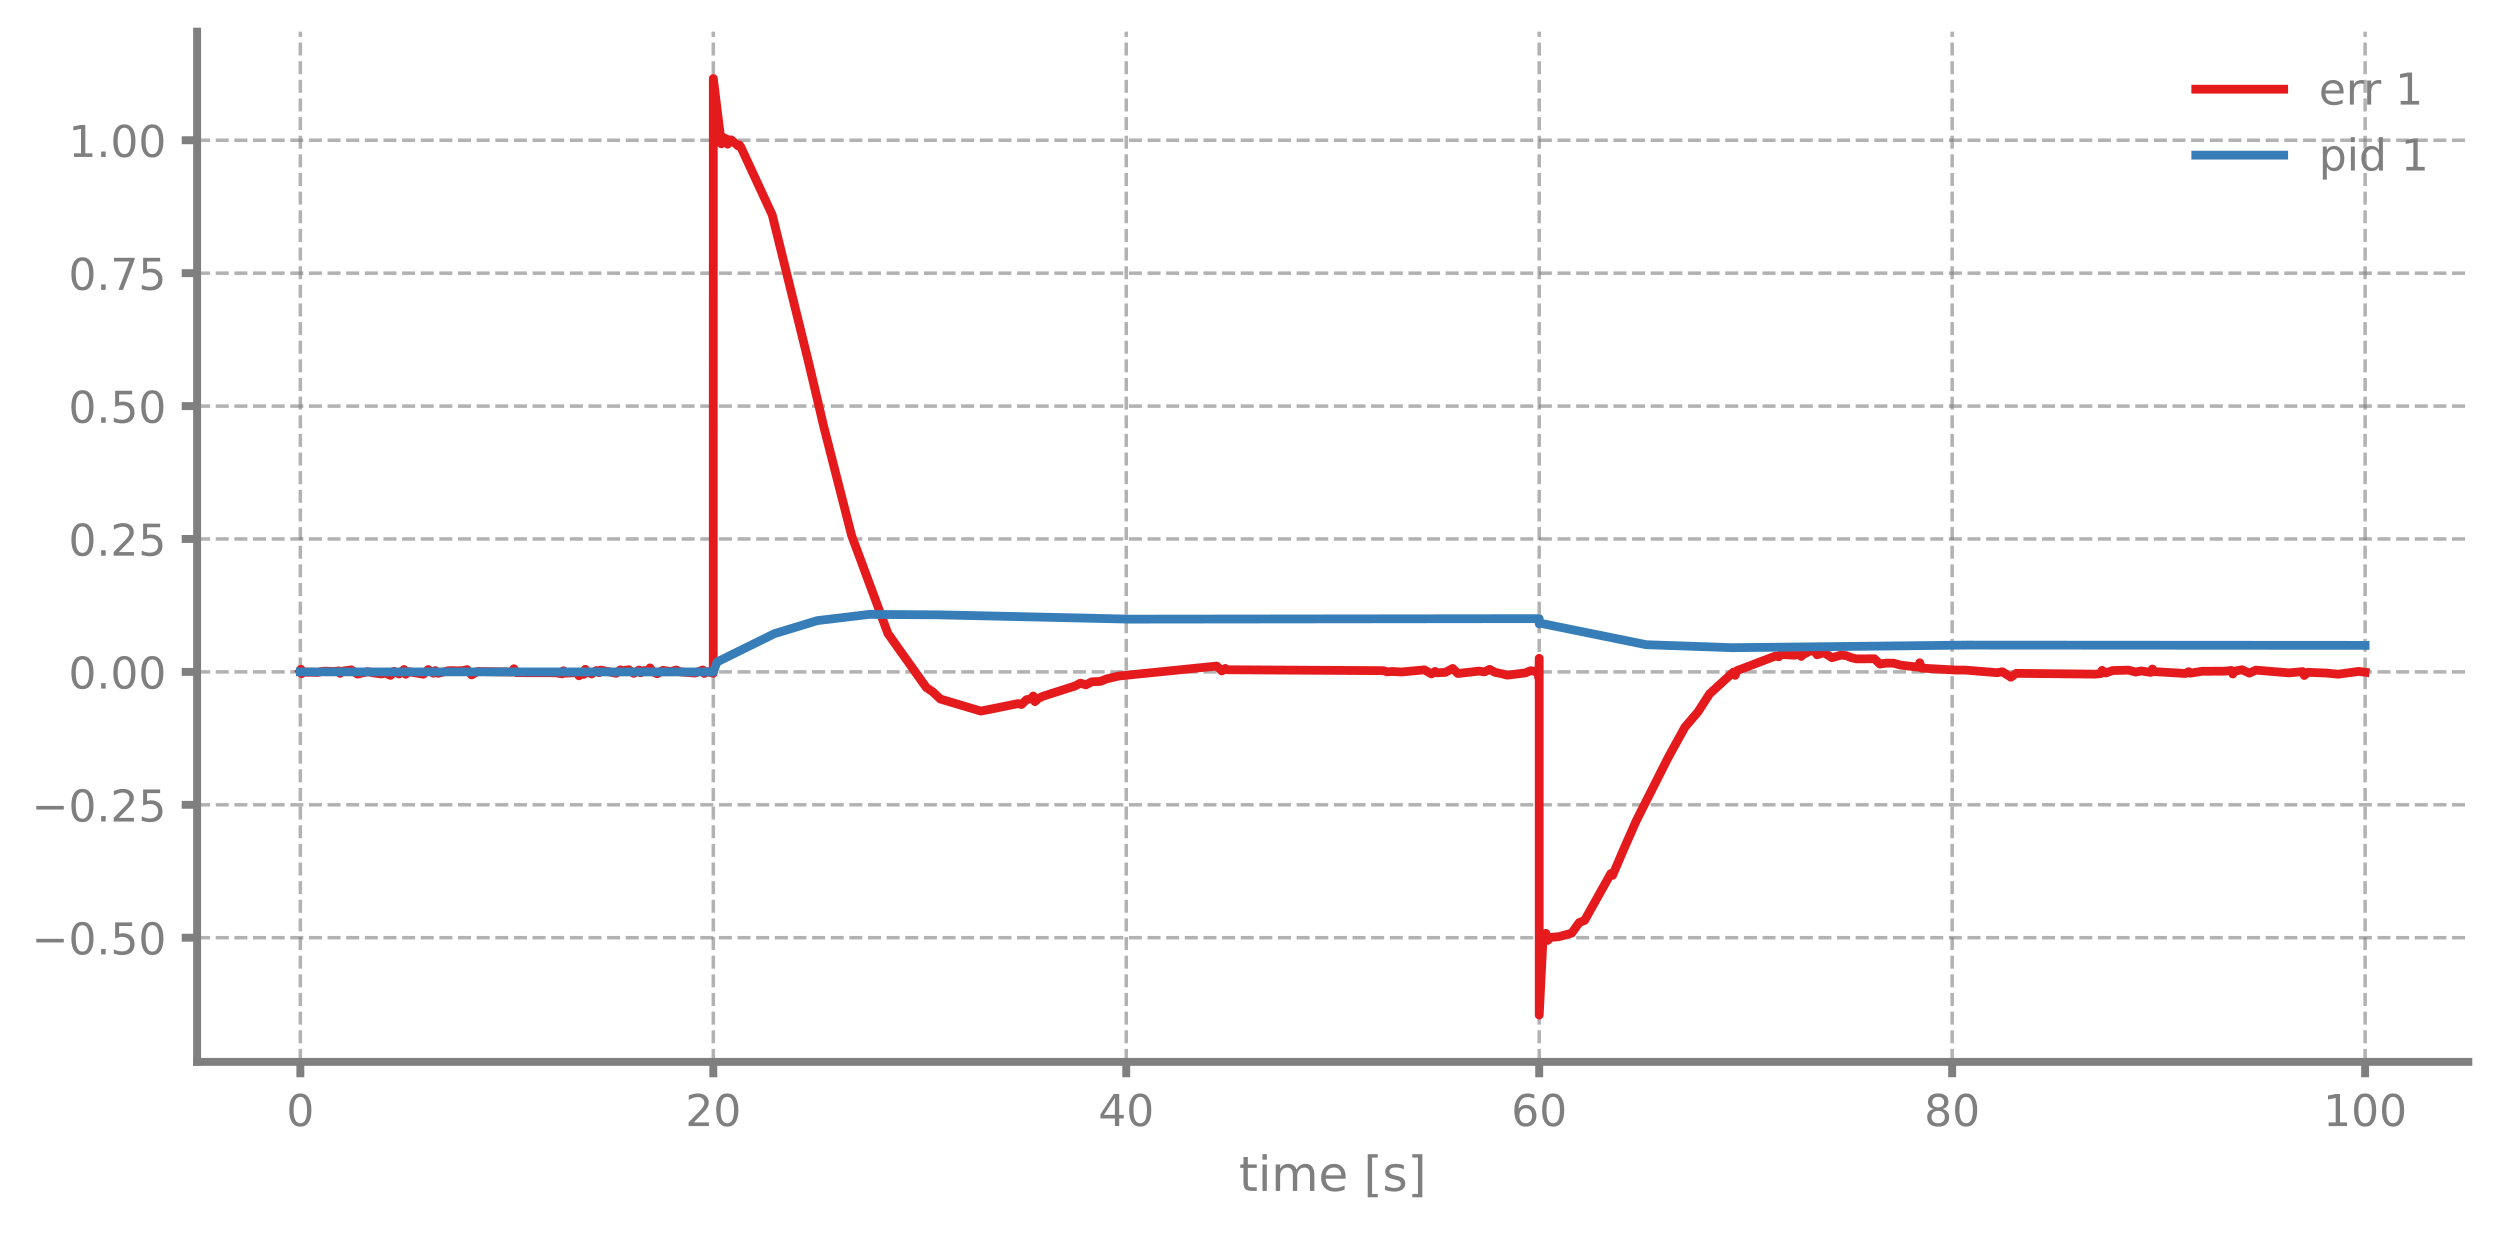
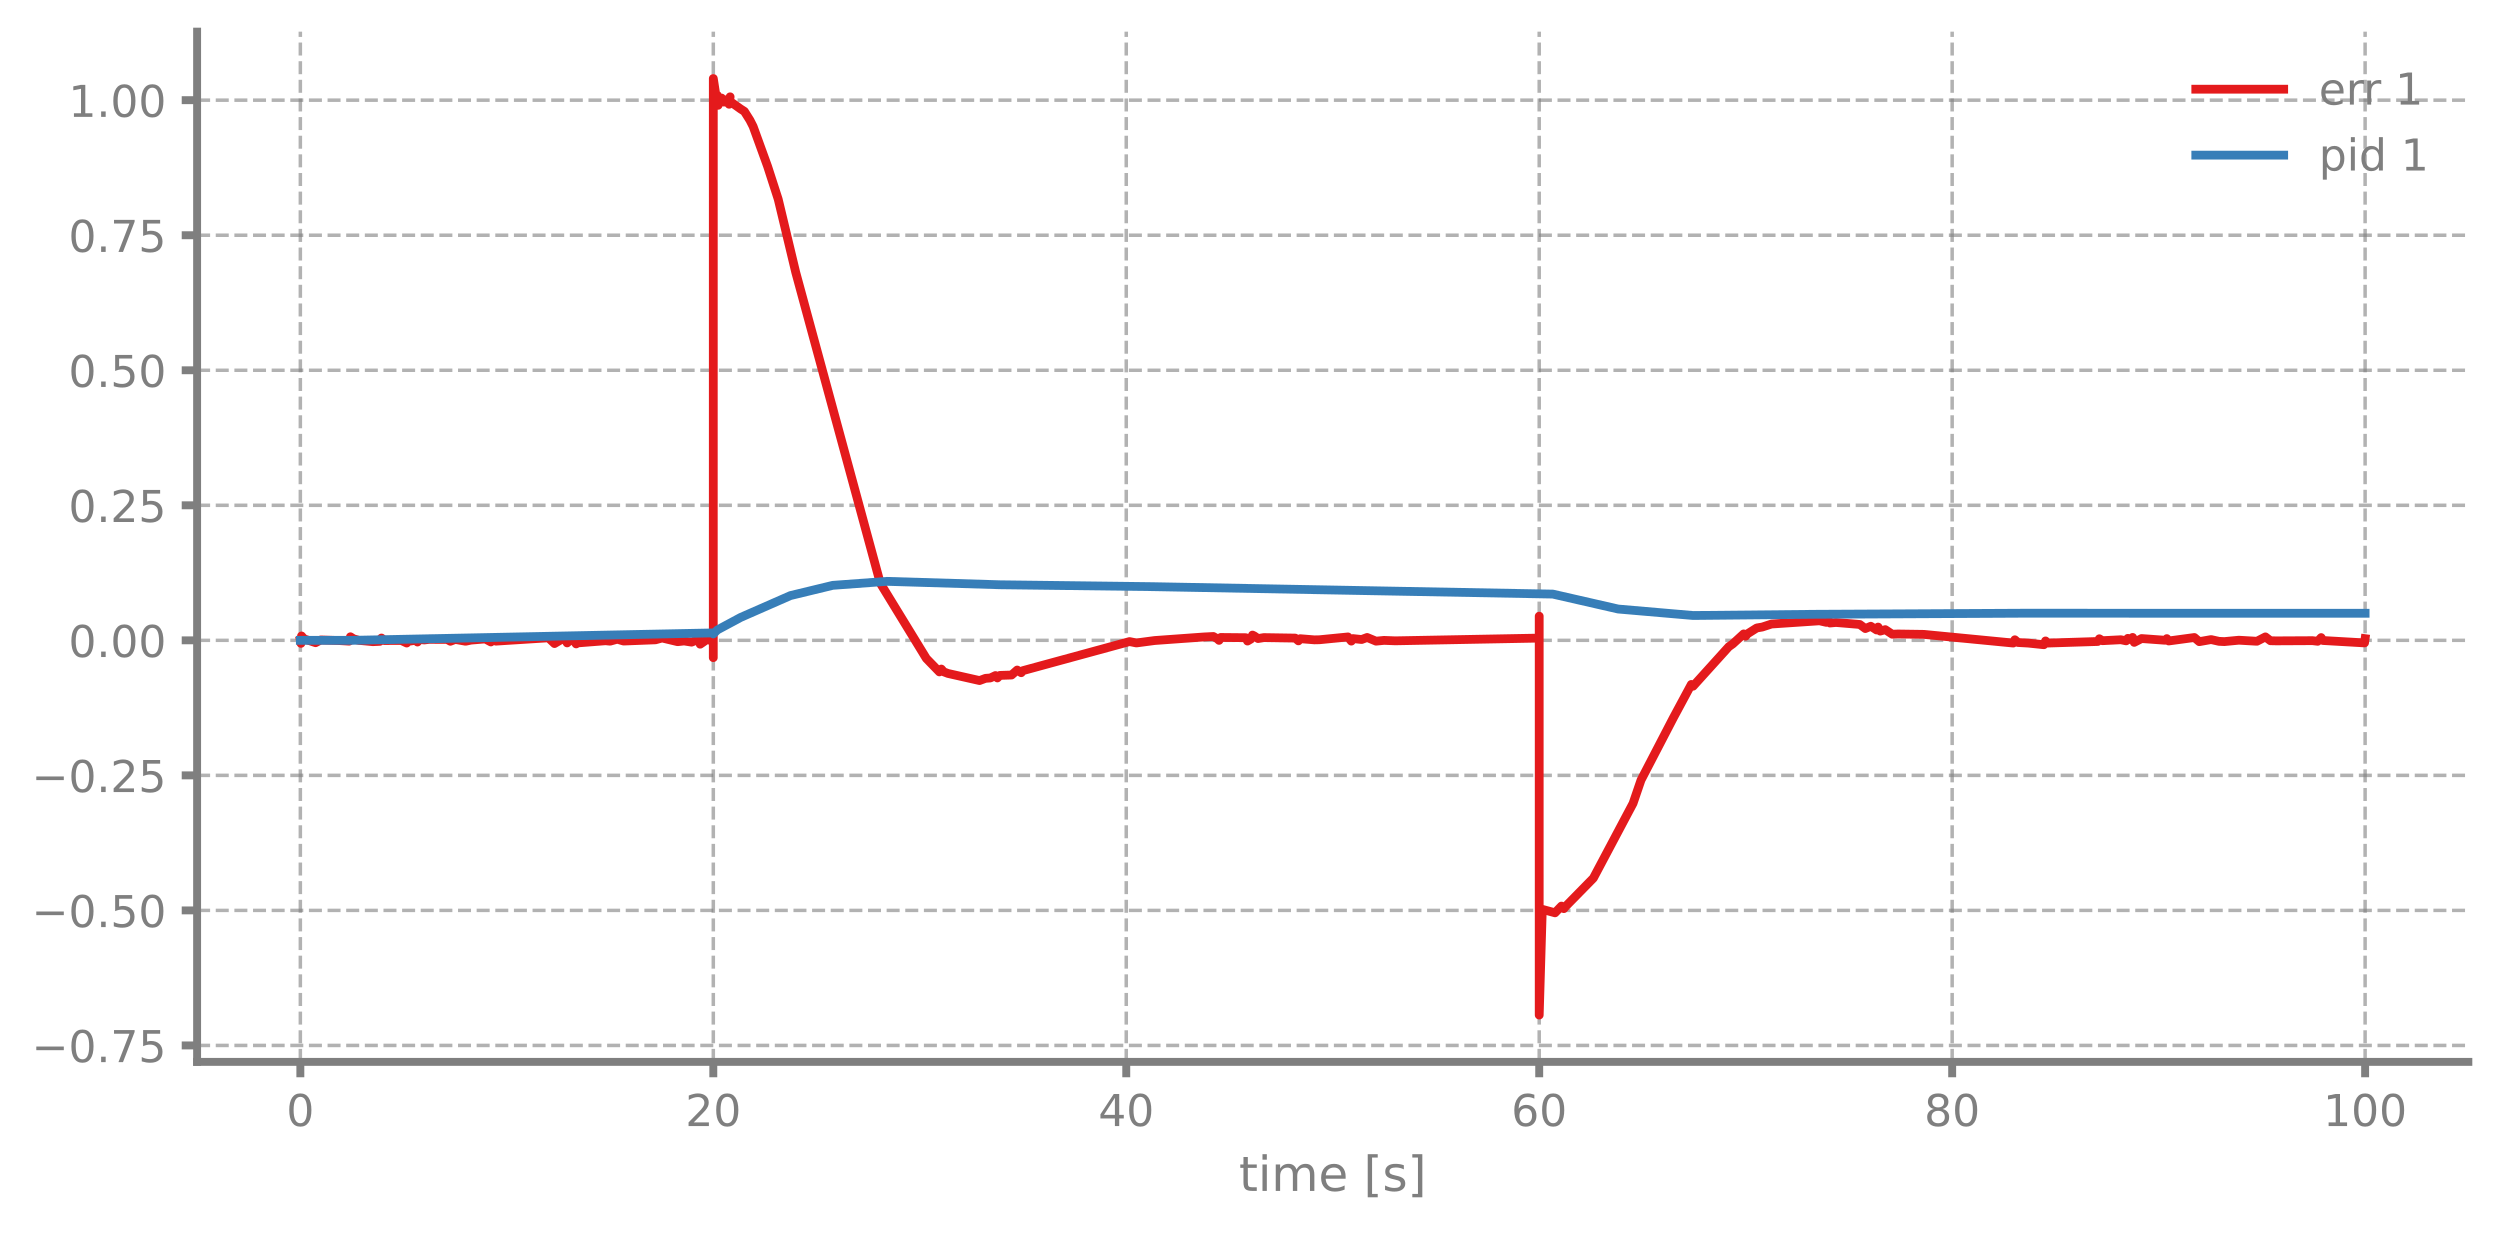
<svg xmlns="http://www.w3.org/2000/svg" xmlns:xlink="http://www.w3.org/1999/xlink" width="568.8pt" height="280.8pt" viewBox="0 0 568.8 280.8" version="1.1">
  <defs>
    <style type="text/css">*{stroke-linejoin: round; stroke-linecap: butt}</style>
  </defs>
  <g id="figure_1">
    <g id="patch_1">
      <path d="M 0 280.8  L 568.8 280.8  L 568.8 0  L 0 0  L 0 280.8  z " style="fill: none" />
    </g>
    <g id="axes_1">
      <g id="patch_2">
        <path d="M 44.845 241.599  L 561.6 241.599  L 561.6 7.2  L 44.845 7.2  L 44.845 241.599  z " style="fill: none" />
      </g>
      <g id="matplotlib.axis_1">
        <g id="xtick_1">
          <g id="line2d_1">
-             <path d="M 68.334 241.599  L 68.334 7.2  " clip-path="url(#pa0521f3264)" style="fill: none; stroke-dasharray: 2.96,1.28; stroke-dashoffset: 0; stroke: #7f7f7f; stroke-opacity: 0.6; stroke-width: 0.8" />
+             <path d="M 68.334 241.599  L 68.334 7.2  " clip-path="url(#pcd2b15ceb1)" style="fill: none; stroke-dasharray: 2.96,1.28; stroke-dashoffset: 0; stroke: #7f7f7f; stroke-opacity: 0.6; stroke-width: 0.8" />
          </g>
          <g id="line2d_2">
            <defs>
-               <path id="ma5cfc3792f" d="M 0 0  L 0 3.5  " style="stroke: #7f7f7f; stroke-width: 1.8" />
-             </defs>
-             <g>
-               <use xlink:href="#ma5cfc3792f" x="68.334" y="241.599" style="fill: #7f7f7f; stroke: #7f7f7f; stroke-width: 1.8" />
+               <path id="m3cf8539ac1" d="M 0 0  L 0 3.5  " style="stroke: #7f7f7f; stroke-width: 1.8" />
+             </defs>
+             <g>
+               <use xlink:href="#m3cf8539ac1" x="68.334" y="241.599" style="fill: #7f7f7f; stroke: #7f7f7f; stroke-width: 1.8" />
            </g>
          </g>
          <g id="text_1">
            <g style="fill: #7f7f7f" transform="translate(65.15291 256.1968) scale(0.1 -0.1)">
              <defs>
                <path id="DejaVuSans-13" d="M 2034 4250  Q 1547 4250 1301 3770  Q 1056 3291 1056 2328  Q 1056 1369 1301 889  Q 1547 409 2034 409  Q 2525 409 2770 889  Q 3016 1369 3016 2328  Q 3016 3291 2770 3770  Q 2525 4250 2034 4250  z M 2034 4750  Q 2819 4750 3233 4129  Q 3647 3509 3647 2328  Q 3647 1150 3233 529  Q 2819 -91 2034 -91  Q 1250 -91 836 529  Q 422 1150 422 2328  Q 422 3509 836 4129  Q 1250 4750 2034 4750  z " transform="scale(0.015625)" />
              </defs>
              <use xlink:href="#DejaVuSans-13" />
            </g>
          </g>
        </g>
        <g id="xtick_2">
          <g id="line2d_3">
-             <path d="M 162.29 241.599  L 162.29 7.2  " clip-path="url(#pa0521f3264)" style="fill: none; stroke-dasharray: 2.96,1.28; stroke-dashoffset: 0; stroke: #7f7f7f; stroke-opacity: 0.6; stroke-width: 0.8" />
+             <path d="M 162.29 241.599  L 162.29 7.2  " clip-path="url(#pcd2b15ceb1)" style="fill: none; stroke-dasharray: 2.96,1.28; stroke-dashoffset: 0; stroke: #7f7f7f; stroke-opacity: 0.6; stroke-width: 0.8" />
          </g>
          <g id="line2d_4">
            <g>
-               <use xlink:href="#ma5cfc3792f" x="162.29" y="241.599" style="fill: #7f7f7f; stroke: #7f7f7f; stroke-width: 1.8" />
+               <use xlink:href="#m3cf8539ac1" x="162.29" y="241.599" style="fill: #7f7f7f; stroke: #7f7f7f; stroke-width: 1.8" />
            </g>
          </g>
          <g id="text_2">
            <g style="fill: #7f7f7f" transform="translate(155.9271 256.1968) scale(0.1 -0.1)">
              <defs>
                <path id="DejaVuSans-15" d="M 1228 531  L 3431 531  L 3431 0  L 469 0  L 469 531  Q 828 903 1448 1529  Q 2069 2156 2228 2338  Q 2531 2678 2651 2914  Q 2772 3150 2772 3378  Q 2772 3750 2511 3984  Q 2250 4219 1831 4219  Q 1534 4219 1204 4116  Q 875 4013 500 3803  L 500 4441  Q 881 4594 1212 4672  Q 1544 4750 1819 4750  Q 2544 4750 2975 4387  Q 3406 4025 3406 3419  Q 3406 3131 3298 2873  Q 3191 2616 2906 2266  Q 2828 2175 2409 1742  Q 1991 1309 1228 531  z " transform="scale(0.015625)" />
              </defs>
              <use xlink:href="#DejaVuSans-15" />
              <use xlink:href="#DejaVuSans-13" transform="translate(63.625 0)" />
            </g>
          </g>
        </g>
        <g id="xtick_3">
          <g id="line2d_5">
-             <path d="M 256.245 241.599  L 256.245 7.2  " clip-path="url(#pa0521f3264)" style="fill: none; stroke-dasharray: 2.96,1.28; stroke-dashoffset: 0; stroke: #7f7f7f; stroke-opacity: 0.6; stroke-width: 0.8" />
+             <path d="M 256.245 241.599  L 256.245 7.2  " clip-path="url(#pcd2b15ceb1)" style="fill: none; stroke-dasharray: 2.96,1.28; stroke-dashoffset: 0; stroke: #7f7f7f; stroke-opacity: 0.6; stroke-width: 0.8" />
          </g>
          <g id="line2d_6">
            <g>
-               <use xlink:href="#ma5cfc3792f" x="256.245" y="241.599" style="fill: #7f7f7f; stroke: #7f7f7f; stroke-width: 1.8" />
+               <use xlink:href="#m3cf8539ac1" x="256.245" y="241.599" style="fill: #7f7f7f; stroke: #7f7f7f; stroke-width: 1.8" />
            </g>
          </g>
          <g id="text_3">
            <g style="fill: #7f7f7f" transform="translate(249.8825 256.1968) scale(0.1 -0.1)">
              <defs>
                <path id="DejaVuSans-17" d="M 2419 4116  L 825 1625  L 2419 1625  L 2419 4116  z M 2253 4666  L 3047 4666  L 3047 1625  L 3713 1625  L 3713 1100  L 3047 1100  L 3047 0  L 2419 0  L 2419 1100  L 313 1100  L 313 1709  L 2253 4666  z " transform="scale(0.015625)" />
              </defs>
              <use xlink:href="#DejaVuSans-17" />
              <use xlink:href="#DejaVuSans-13" transform="translate(63.625 0)" />
            </g>
          </g>
        </g>
        <g id="xtick_4">
          <g id="line2d_7">
-             <path d="M 350.2 241.599  L 350.2 7.2  " clip-path="url(#pa0521f3264)" style="fill: none; stroke-dasharray: 2.96,1.28; stroke-dashoffset: 0; stroke: #7f7f7f; stroke-opacity: 0.6; stroke-width: 0.8" />
+             <path d="M 350.2 241.599  L 350.2 7.2  " clip-path="url(#pcd2b15ceb1)" style="fill: none; stroke-dasharray: 2.96,1.28; stroke-dashoffset: 0; stroke: #7f7f7f; stroke-opacity: 0.6; stroke-width: 0.8" />
          </g>
          <g id="line2d_8">
            <g>
-               <use xlink:href="#ma5cfc3792f" x="350.2" y="241.599" style="fill: #7f7f7f; stroke: #7f7f7f; stroke-width: 1.8" />
+               <use xlink:href="#m3cf8539ac1" x="350.2" y="241.599" style="fill: #7f7f7f; stroke: #7f7f7f; stroke-width: 1.8" />
            </g>
          </g>
          <g id="text_4">
            <g style="fill: #7f7f7f" transform="translate(343.8379 256.1968) scale(0.1 -0.1)">
              <defs>
                <path id="DejaVuSans-19" d="M 2113 2584  Q 1688 2584 1439 2293  Q 1191 2003 1191 1497  Q 1191 994 1439 701  Q 1688 409 2113 409  Q 2538 409 2786 701  Q 3034 994 3034 1497  Q 3034 2003 2786 2293  Q 2538 2584 2113 2584  z M 3366 4563  L 3366 3988  Q 3128 4100 2886 4159  Q 2644 4219 2406 4219  Q 1781 4219 1451 3797  Q 1122 3375 1075 2522  Q 1259 2794 1537 2939  Q 1816 3084 2150 3084  Q 2853 3084 3261 2657  Q 3669 2231 3669 1497  Q 3669 778 3244 343  Q 2819 -91 2113 -91  Q 1303 -91 875 529  Q 447 1150 447 2328  Q 447 3434 972 4092  Q 1497 4750 2381 4750  Q 2619 4750 2861 4703  Q 3103 4656 3366 4563  z " transform="scale(0.015625)" />
              </defs>
              <use xlink:href="#DejaVuSans-19" />
              <use xlink:href="#DejaVuSans-13" transform="translate(63.625 0)" />
            </g>
          </g>
        </g>
        <g id="xtick_5">
          <g id="line2d_9">
-             <path d="M 444.156 241.599  L 444.156 7.2  " clip-path="url(#pa0521f3264)" style="fill: none; stroke-dasharray: 2.96,1.28; stroke-dashoffset: 0; stroke: #7f7f7f; stroke-opacity: 0.6; stroke-width: 0.8" />
+             <path d="M 444.156 241.599  L 444.156 7.2  " clip-path="url(#pcd2b15ceb1)" style="fill: none; stroke-dasharray: 2.96,1.28; stroke-dashoffset: 0; stroke: #7f7f7f; stroke-opacity: 0.6; stroke-width: 0.8" />
          </g>
          <g id="line2d_10">
            <g>
-               <use xlink:href="#ma5cfc3792f" x="444.156" y="241.599" style="fill: #7f7f7f; stroke: #7f7f7f; stroke-width: 1.8" />
+               <use xlink:href="#m3cf8539ac1" x="444.156" y="241.599" style="fill: #7f7f7f; stroke: #7f7f7f; stroke-width: 1.8" />
            </g>
          </g>
          <g id="text_5">
            <g style="fill: #7f7f7f" transform="translate(437.7933 256.1968) scale(0.1 -0.1)">
              <defs>
                <path id="DejaVuSans-1b" d="M 2034 2216  Q 1584 2216 1326 1975  Q 1069 1734 1069 1313  Q 1069 891 1326 650  Q 1584 409 2034 409  Q 2484 409 2743 651  Q 3003 894 3003 1313  Q 3003 1734 2745 1975  Q 2488 2216 2034 2216  z M 1403 2484  Q 997 2584 770 2862  Q 544 3141 544 3541  Q 544 4100 942 4425  Q 1341 4750 2034 4750  Q 2731 4750 3128 4425  Q 3525 4100 3525 3541  Q 3525 3141 3298 2862  Q 3072 2584 2669 2484  Q 3125 2378 3379 2068  Q 3634 1759 3634 1313  Q 3634 634 3220 271  Q 2806 -91 2034 -91  Q 1263 -91 848 271  Q 434 634 434 1313  Q 434 1759 690 2068  Q 947 2378 1403 2484  z M 1172 3481  Q 1172 3119 1398 2916  Q 1625 2713 2034 2713  Q 2441 2713 2670 2916  Q 2900 3119 2900 3481  Q 2900 3844 2670 4047  Q 2441 4250 2034 4250  Q 1625 4250 1398 4047  Q 1172 3844 1172 3481  z " transform="scale(0.015625)" />
              </defs>
              <use xlink:href="#DejaVuSans-1b" />
              <use xlink:href="#DejaVuSans-13" transform="translate(63.625 0)" />
            </g>
          </g>
        </g>
        <g id="xtick_6">
          <g id="line2d_11">
-             <path d="M 538.111 241.599  L 538.111 7.2  " clip-path="url(#pa0521f3264)" style="fill: none; stroke-dasharray: 2.96,1.28; stroke-dashoffset: 0; stroke: #7f7f7f; stroke-opacity: 0.6; stroke-width: 0.8" />
+             <path d="M 538.111 241.599  L 538.111 7.2  " clip-path="url(#pcd2b15ceb1)" style="fill: none; stroke-dasharray: 2.96,1.28; stroke-dashoffset: 0; stroke: #7f7f7f; stroke-opacity: 0.6; stroke-width: 0.8" />
          </g>
          <g id="line2d_12">
            <g>
-               <use xlink:href="#ma5cfc3792f" x="538.111" y="241.599" style="fill: #7f7f7f; stroke: #7f7f7f; stroke-width: 1.8" />
+               <use xlink:href="#m3cf8539ac1" x="538.111" y="241.599" style="fill: #7f7f7f; stroke: #7f7f7f; stroke-width: 1.8" />
            </g>
          </g>
          <g id="text_6">
            <g style="fill: #7f7f7f" transform="translate(528.5674 256.1968) scale(0.1 -0.1)">
              <defs>
                <path id="DejaVuSans-14" d="M 794 531  L 1825 531  L 1825 4091  L 703 3866  L 703 4441  L 1819 4666  L 2450 4666  L 2450 531  L 3481 531  L 3481 0  L 794 0  L 794 531  z " transform="scale(0.015625)" />
              </defs>
              <use xlink:href="#DejaVuSans-14" />
              <use xlink:href="#DejaVuSans-13" transform="translate(63.625 0)" />
              <use xlink:href="#DejaVuSans-13" transform="translate(127.25 0)" />
            </g>
          </g>
        </g>
        <g id="text_7">
          <g style="fill: #7f7f7f" transform="translate(281.8921 270.9574) scale(0.11 -0.11)">
            <defs>
              <path id="DejaVuSans-57" d="M 1172 4494  L 1172 3500  L 2356 3500  L 2356 3053  L 1172 3053  L 1172 1153  Q 1172 725 1289 603  Q 1406 481 1766 481  L 2356 481  L 2356 0  L 1766 0  Q 1100 0 847 248  Q 594 497 594 1153  L 594 3053  L 172 3053  L 172 3500  L 594 3500  L 594 4494  L 1172 4494  z " transform="scale(0.015625)" />
              <path id="DejaVuSans-4c" d="M 603 3500  L 1178 3500  L 1178 0  L 603 0  L 603 3500  z M 603 4863  L 1178 4863  L 1178 4134  L 603 4134  L 603 4863  z " transform="scale(0.015625)" />
              <path id="DejaVuSans-50" d="M 3328 2828  Q 3544 3216 3844 3400  Q 4144 3584 4550 3584  Q 5097 3584 5394 3201  Q 5691 2819 5691 2113  L 5691 0  L 5113 0  L 5113 2094  Q 5113 2597 4934 2840  Q 4756 3084 4391 3084  Q 3944 3084 3684 2787  Q 3425 2491 3425 1978  L 3425 0  L 2847 0  L 2847 2094  Q 2847 2600 2669 2842  Q 2491 3084 2119 3084  Q 1678 3084 1418 2786  Q 1159 2488 1159 1978  L 1159 0  L 581 0  L 581 3500  L 1159 3500  L 1159 2956  Q 1356 3278 1631 3431  Q 1906 3584 2284 3584  Q 2666 3584 2933 3390  Q 3200 3197 3328 2828  z " transform="scale(0.015625)" />
              <path id="DejaVuSans-48" d="M 3597 1894  L 3597 1613  L 953 1613  Q 991 1019 1311 708  Q 1631 397 2203 397  Q 2534 397 2845 478  Q 3156 559 3463 722  L 3463 178  Q 3153 47 2828 -22  Q 2503 -91 2169 -91  Q 1331 -91 842 396  Q 353 884 353 1716  Q 353 2575 817 3079  Q 1281 3584 2069 3584  Q 2775 3584 3186 3129  Q 3597 2675 3597 1894  z M 3022 2063  Q 3016 2534 2758 2815  Q 2500 3097 2075 3097  Q 1594 3097 1305 2825  Q 1016 2553 972 2059  L 3022 2063  z " transform="scale(0.015625)" />
              <path id="DejaVuSans-3" transform="scale(0.015625)" />
              <path id="DejaVuSans-3e" d="M 550 4863  L 1875 4863  L 1875 4416  L 1125 4416  L 1125 -397  L 1875 -397  L 1875 -844  L 550 -844  L 550 4863  z " transform="scale(0.015625)" />
              <path id="DejaVuSans-56" d="M 2834 3397  L 2834 2853  Q 2591 2978 2328 3040  Q 2066 3103 1784 3103  Q 1356 3103 1142 2972  Q 928 2841 928 2578  Q 928 2378 1081 2264  Q 1234 2150 1697 2047  L 1894 2003  Q 2506 1872 2764 1633  Q 3022 1394 3022 966  Q 3022 478 2636 193  Q 2250 -91 1575 -91  Q 1294 -91 989 -36  Q 684 19 347 128  L 347 722  Q 666 556 975 473  Q 1284 391 1588 391  Q 1994 391 2212 530  Q 2431 669 2431 922  Q 2431 1156 2273 1281  Q 2116 1406 1581 1522  L 1381 1569  Q 847 1681 609 1914  Q 372 2147 372 2553  Q 372 3047 722 3315  Q 1072 3584 1716 3584  Q 2034 3584 2315 3537  Q 2597 3491 2834 3397  z " transform="scale(0.015625)" />
              <path id="DejaVuSans-40" d="M 1947 4863  L 1947 -844  L 622 -844  L 622 -397  L 1369 -397  L 1369 4416  L 622 4416  L 622 4863  L 1947 4863  z " transform="scale(0.015625)" />
            </defs>
            <use xlink:href="#DejaVuSans-57" />
            <use xlink:href="#DejaVuSans-4c" transform="translate(39.20312 0)" />
            <use xlink:href="#DejaVuSans-50" transform="translate(66.98438 0)" />
            <use xlink:href="#DejaVuSans-48" transform="translate(164.3906 0)" />
            <use xlink:href="#DejaVuSans-3" transform="translate(225.9219 0)" />
            <use xlink:href="#DejaVuSans-3e" transform="translate(257.7031 0)" />
            <use xlink:href="#DejaVuSans-56" transform="translate(296.7188 0)" />
            <use xlink:href="#DejaVuSans-40" transform="translate(348.8125 0)" />
          </g>
        </g>
      </g>
      <g id="matplotlib.axis_2">
        <g id="ytick_1">
          <g id="line2d_13">
-             <path d="M 44.845 213.349  L 561.6 213.349  " clip-path="url(#pa0521f3264)" style="fill: none; stroke-dasharray: 2.96,1.28; stroke-dashoffset: 0; stroke: #7f7f7f; stroke-opacity: 0.6; stroke-width: 0.8" />
+             <path d="M 44.845 237.859  L 561.6 237.859  " clip-path="url(#pcd2b15ceb1)" style="fill: none; stroke-dasharray: 2.96,1.28; stroke-dashoffset: 0; stroke: #7f7f7f; stroke-opacity: 0.6; stroke-width: 0.8" />
          </g>
          <g id="line2d_14">
            <defs>
-               <path id="m9eea8e1f63" d="M 0 0  L -3.5 0  " style="stroke: #7f7f7f; stroke-width: 1.8" />
-             </defs>
-             <g>
-               <use xlink:href="#m9eea8e1f63" x="44.845" y="213.349" style="fill: #7f7f7f; stroke: #7f7f7f; stroke-width: 1.8" />
+               <path id="m2ba5392d03" d="M 0 0  L -3.5 0  " style="stroke: #7f7f7f; stroke-width: 1.8" />
+             </defs>
+             <g>
+               <use xlink:href="#m2ba5392d03" x="44.845" y="237.859" style="fill: #7f7f7f; stroke: #7f7f7f; stroke-width: 1.8" />
            </g>
          </g>
          <g id="text_8">
-             <g style="fill: #7f7f7f" transform="translate(7.2 217.148) scale(0.1 -0.1)">
+             <g style="fill: #7f7f7f" transform="translate(7.2 241.6581) scale(0.1 -0.1)">
              <defs>
                <path id="DejaVuSans-c9c" d="M 678 2272  L 4684 2272  L 4684 1741  L 678 1741  L 678 2272  z " transform="scale(0.015625)" />
                <path id="DejaVuSans-11" d="M 684 794  L 1344 794  L 1344 0  L 684 0  L 684 794  z " transform="scale(0.015625)" />
+                 <path id="DejaVuSans-1a" d="M 525 4666  L 3525 4666  L 3525 4397  L 1831 0  L 1172 0  L 2766 4134  L 525 4134  L 525 4666  z " transform="scale(0.015625)" />
                <path id="DejaVuSans-18" d="M 691 4666  L 3169 4666  L 3169 4134  L 1269 4134  L 1269 2991  Q 1406 3038 1543 3061  Q 1681 3084 1819 3084  Q 2600 3084 3056 2656  Q 3513 2228 3513 1497  Q 3513 744 3044 326  Q 2575 -91 1722 -91  Q 1428 -91 1123 -41  Q 819 9 494 109  L 494 744  Q 775 591 1075 516  Q 1375 441 1709 441  Q 2250 441 2565 725  Q 2881 1009 2881 1497  Q 2881 1984 2565 2268  Q 2250 2553 1709 2553  Q 1456 2553 1204 2497  Q 953 2441 691 2322  L 691 4666  z " transform="scale(0.015625)" />
              </defs>
+               <use xlink:href="#DejaVuSans-c9c" />
+               <use xlink:href="#DejaVuSans-13" transform="translate(83.79688 0)" />
+               <use xlink:href="#DejaVuSans-11" transform="translate(147.4219 0)" />
+               <use xlink:href="#DejaVuSans-1a" transform="translate(179.2031 0)" />
+               <use xlink:href="#DejaVuSans-18" transform="translate(242.8281 0)" />
+             </g>
+           </g>
+         </g>
+         <g id="ytick_2">
+           <g id="line2d_15">
+             <path d="M 44.845 207.136  L 561.6 207.136  " clip-path="url(#pcd2b15ceb1)" style="fill: none; stroke-dasharray: 2.96,1.28; stroke-dashoffset: 0; stroke: #7f7f7f; stroke-opacity: 0.6; stroke-width: 0.8" />
+           </g>
+           <g id="line2d_16">
+             <g>
+               <use xlink:href="#m2ba5392d03" x="44.845" y="207.136" style="fill: #7f7f7f; stroke: #7f7f7f; stroke-width: 1.8" />
+             </g>
+           </g>
+           <g id="text_9">
+             <g style="fill: #7f7f7f" transform="translate(7.2 210.9345) scale(0.1 -0.1)">
              <use xlink:href="#DejaVuSans-c9c" />
              <use xlink:href="#DejaVuSans-13" transform="translate(83.79688 0)" />
              <use xlink:href="#DejaVuSans-11" transform="translate(147.4219 0)" />
              <use xlink:href="#DejaVuSans-18" transform="translate(179.2031 0)" />
              <use xlink:href="#DejaVuSans-13" transform="translate(242.8281 0)" />
            </g>
          </g>
        </g>
-         <g id="ytick_2">
-           <g id="line2d_15">
-             <path d="M 44.845 183.11  L 561.6 183.11  " clip-path="url(#pa0521f3264)" style="fill: none; stroke-dasharray: 2.96,1.28; stroke-dashoffset: 0; stroke: #7f7f7f; stroke-opacity: 0.6; stroke-width: 0.8" />
-           </g>
-           <g id="line2d_16">
-             <g>
-               <use xlink:href="#m9eea8e1f63" x="44.845" y="183.11" style="fill: #7f7f7f; stroke: #7f7f7f; stroke-width: 1.8" />
-             </g>
-           </g>
-           <g id="text_9">
-             <g style="fill: #7f7f7f" transform="translate(7.2 186.9084) scale(0.1 -0.1)">
+         <g id="ytick_3">
+           <g id="line2d_17">
+             <path d="M 44.845 176.412  L 561.6 176.412  " clip-path="url(#pcd2b15ceb1)" style="fill: none; stroke-dasharray: 2.96,1.28; stroke-dashoffset: 0; stroke: #7f7f7f; stroke-opacity: 0.6; stroke-width: 0.8" />
+           </g>
+           <g id="line2d_18">
+             <g>
+               <use xlink:href="#m2ba5392d03" x="44.845" y="176.412" style="fill: #7f7f7f; stroke: #7f7f7f; stroke-width: 1.8" />
+             </g>
+           </g>
+           <g id="text_10">
+             <g style="fill: #7f7f7f" transform="translate(7.2 180.2108) scale(0.1 -0.1)">
              <use xlink:href="#DejaVuSans-c9c" />
              <use xlink:href="#DejaVuSans-13" transform="translate(83.79688 0)" />
              <use xlink:href="#DejaVuSans-11" transform="translate(147.4219 0)" />
              <use xlink:href="#DejaVuSans-15" transform="translate(179.2031 0)" />
              <use xlink:href="#DejaVuSans-18" transform="translate(242.8281 0)" />
            </g>
          </g>
        </g>
-         <g id="ytick_3">
-           <g id="line2d_17">
-             <path d="M 44.845 152.87  L 561.6 152.87  " clip-path="url(#pa0521f3264)" style="fill: none; stroke-dasharray: 2.96,1.28; stroke-dashoffset: 0; stroke: #7f7f7f; stroke-opacity: 0.6; stroke-width: 0.8" />
-           </g>
-           <g id="line2d_18">
-             <g>
-               <use xlink:href="#m9eea8e1f63" x="44.845" y="152.87" style="fill: #7f7f7f; stroke: #7f7f7f; stroke-width: 1.8" />
-             </g>
-           </g>
-           <g id="text_10">
-             <g style="fill: #7f7f7f" transform="translate(15.57969 156.6688) scale(0.1 -0.1)">
+         <g id="ytick_4">
+           <g id="line2d_19">
+             <path d="M 44.845 145.688  L 561.6 145.688  " clip-path="url(#pcd2b15ceb1)" style="fill: none; stroke-dasharray: 2.96,1.28; stroke-dashoffset: 0; stroke: #7f7f7f; stroke-opacity: 0.6; stroke-width: 0.8" />
+           </g>
+           <g id="line2d_20">
+             <g>
+               <use xlink:href="#m2ba5392d03" x="44.845" y="145.688" style="fill: #7f7f7f; stroke: #7f7f7f; stroke-width: 1.8" />
+             </g>
+           </g>
+           <g id="text_11">
+             <g style="fill: #7f7f7f" transform="translate(15.57969 149.4871) scale(0.1 -0.1)">
              <use xlink:href="#DejaVuSans-13" />
              <use xlink:href="#DejaVuSans-11" transform="translate(63.625 0)" />
              <use xlink:href="#DejaVuSans-13" transform="translate(95.40625 0)" />
              <use xlink:href="#DejaVuSans-13" transform="translate(159.0312 0)" />
            </g>
          </g>
        </g>
-         <g id="ytick_4">
-           <g id="line2d_19">
-             <path d="M 44.845 122.63  L 561.6 122.63  " clip-path="url(#pa0521f3264)" style="fill: none; stroke-dasharray: 2.96,1.28; stroke-dashoffset: 0; stroke: #7f7f7f; stroke-opacity: 0.6; stroke-width: 0.8" />
-           </g>
-           <g id="line2d_20">
-             <g>
-               <use xlink:href="#m9eea8e1f63" x="44.845" y="122.63" style="fill: #7f7f7f; stroke: #7f7f7f; stroke-width: 1.8" />
-             </g>
-           </g>
-           <g id="text_11">
-             <g style="fill: #7f7f7f" transform="translate(15.57969 126.4291) scale(0.1 -0.1)">
+         <g id="ytick_5">
+           <g id="line2d_21">
+             <path d="M 44.845 114.965  L 561.6 114.965  " clip-path="url(#pcd2b15ceb1)" style="fill: none; stroke-dasharray: 2.96,1.28; stroke-dashoffset: 0; stroke: #7f7f7f; stroke-opacity: 0.6; stroke-width: 0.8" />
+           </g>
+           <g id="line2d_22">
+             <g>
+               <use xlink:href="#m2ba5392d03" x="44.845" y="114.965" style="fill: #7f7f7f; stroke: #7f7f7f; stroke-width: 1.8" />
+             </g>
+           </g>
+           <g id="text_12">
+             <g style="fill: #7f7f7f" transform="translate(15.57969 118.7634) scale(0.1 -0.1)">
              <use xlink:href="#DejaVuSans-13" />
              <use xlink:href="#DejaVuSans-11" transform="translate(63.625 0)" />
              <use xlink:href="#DejaVuSans-15" transform="translate(95.40625 0)" />
              <use xlink:href="#DejaVuSans-18" transform="translate(159.0312 0)" />
            </g>
          </g>
        </g>
-         <g id="ytick_5">
-           <g id="line2d_21">
-             <path d="M 44.845 92.391  L 561.6 92.391  " clip-path="url(#pa0521f3264)" style="fill: none; stroke-dasharray: 2.96,1.28; stroke-dashoffset: 0; stroke: #7f7f7f; stroke-opacity: 0.6; stroke-width: 0.8" />
-           </g>
-           <g id="line2d_22">
-             <g>
-               <use xlink:href="#m9eea8e1f63" x="44.845" y="92.391" style="fill: #7f7f7f; stroke: #7f7f7f; stroke-width: 1.8" />
-             </g>
-           </g>
-           <g id="text_12">
-             <g style="fill: #7f7f7f" transform="translate(15.57969 96.18953) scale(0.1 -0.1)">
+         <g id="ytick_6">
+           <g id="line2d_23">
+             <path d="M 44.845 84.241  L 561.6 84.241  " clip-path="url(#pcd2b15ceb1)" style="fill: none; stroke-dasharray: 2.96,1.28; stroke-dashoffset: 0; stroke: #7f7f7f; stroke-opacity: 0.6; stroke-width: 0.8" />
+           </g>
+           <g id="line2d_24">
+             <g>
+               <use xlink:href="#m2ba5392d03" x="44.845" y="84.241" style="fill: #7f7f7f; stroke: #7f7f7f; stroke-width: 1.8" />
+             </g>
+           </g>
+           <g id="text_13">
+             <g style="fill: #7f7f7f" transform="translate(15.57969 88.03974) scale(0.1 -0.1)">
              <use xlink:href="#DejaVuSans-13" />
              <use xlink:href="#DejaVuSans-11" transform="translate(63.625 0)" />
              <use xlink:href="#DejaVuSans-18" transform="translate(95.40625 0)" />
              <use xlink:href="#DejaVuSans-13" transform="translate(159.0312 0)" />
            </g>
          </g>
        </g>
-         <g id="ytick_6">
-           <g id="line2d_23">
-             <path d="M 44.845 62.151  L 561.6 62.151  " clip-path="url(#pa0521f3264)" style="fill: none; stroke-dasharray: 2.96,1.28; stroke-dashoffset: 0; stroke: #7f7f7f; stroke-opacity: 0.6; stroke-width: 0.8" />
-           </g>
-           <g id="line2d_24">
-             <g>
-               <use xlink:href="#m9eea8e1f63" x="44.845" y="62.151" style="fill: #7f7f7f; stroke: #7f7f7f; stroke-width: 1.8" />
-             </g>
-           </g>
-           <g id="text_13">
-             <g style="fill: #7f7f7f" transform="translate(15.57969 65.94991) scale(0.1 -0.1)">
-               <defs>
-                 <path id="DejaVuSans-1a" d="M 525 4666  L 3525 4666  L 3525 4397  L 1831 0  L 1172 0  L 2766 4134  L 525 4134  L 525 4666  z " transform="scale(0.015625)" />
-               </defs>
+         <g id="ytick_7">
+           <g id="line2d_25">
+             <path d="M 44.845 53.517  L 561.6 53.517  " clip-path="url(#pcd2b15ceb1)" style="fill: none; stroke-dasharray: 2.96,1.28; stroke-dashoffset: 0; stroke: #7f7f7f; stroke-opacity: 0.6; stroke-width: 0.8" />
+           </g>
+           <g id="line2d_26">
+             <g>
+               <use xlink:href="#m2ba5392d03" x="44.845" y="53.517" style="fill: #7f7f7f; stroke: #7f7f7f; stroke-width: 1.8" />
+             </g>
+           </g>
+           <g id="text_14">
+             <g style="fill: #7f7f7f" transform="translate(15.57969 57.31606) scale(0.1 -0.1)">
              <use xlink:href="#DejaVuSans-13" />
              <use xlink:href="#DejaVuSans-11" transform="translate(63.625 0)" />
              <use xlink:href="#DejaVuSans-1a" transform="translate(95.40625 0)" />
              <use xlink:href="#DejaVuSans-18" transform="translate(159.0312 0)" />
            </g>
          </g>
        </g>
-         <g id="ytick_7">
-           <g id="line2d_25">
-             <path d="M 44.845 31.911  L 561.6 31.911  " clip-path="url(#pa0521f3264)" style="fill: none; stroke-dasharray: 2.96,1.28; stroke-dashoffset: 0; stroke: #7f7f7f; stroke-opacity: 0.6; stroke-width: 0.8" />
-           </g>
-           <g id="line2d_26">
-             <g>
-               <use xlink:href="#m9eea8e1f63" x="44.845" y="31.911" style="fill: #7f7f7f; stroke: #7f7f7f; stroke-width: 1.8" />
-             </g>
-           </g>
-           <g id="text_14">
-             <g style="fill: #7f7f7f" transform="translate(15.57969 35.7103) scale(0.1 -0.1)">
+         <g id="ytick_8">
+           <g id="line2d_27">
+             <path d="M 44.845 22.794  L 561.6 22.794  " clip-path="url(#pcd2b15ceb1)" style="fill: none; stroke-dasharray: 2.96,1.28; stroke-dashoffset: 0; stroke: #7f7f7f; stroke-opacity: 0.6; stroke-width: 0.8" />
+           </g>
+           <g id="line2d_28">
+             <g>
+               <use xlink:href="#m2ba5392d03" x="44.845" y="22.794" style="fill: #7f7f7f; stroke: #7f7f7f; stroke-width: 1.8" />
+             </g>
+           </g>
+           <g id="text_15">
+             <g style="fill: #7f7f7f" transform="translate(15.57969 26.59238) scale(0.1 -0.1)">
              <use xlink:href="#DejaVuSans-14" />
              <use xlink:href="#DejaVuSans-11" transform="translate(63.625 0)" />
              <use xlink:href="#DejaVuSans-13" transform="translate(95.40625 0)" />
              <use xlink:href="#DejaVuSans-13" transform="translate(159.0312 0)" />
            </g>
          </g>
        </g>
      </g>
-       <g id="line2d_27">
-         <path d="M 68.334 152.87  L 68.63 153.277  L 68.446 152.282  L 69.096 152.945  L 70.971 152.943  L 72.178 152.989  L 73.689 152.7  L 76.089 152.777  L 77.048 152.637  L 77.374 153.203  L 78.111 152.673  L 79.91 152.406  L 81.352 153.377  L 83.662 152.819  L 85.187 153.13  L 86.813 153.344  L 87.56 153.123  L 88.86 153.654  L 89.626 152.731  L 90.788 153.344  L 91.92 152.329  L 92.298 153.409  L 93 152.821  L 94.171 153.03  L 96.33 153.399  L 97.415 152.346  L 98.603 153.172  L 99.033 152.57  L 99.718 153.194  L 101.973 152.599  L 103.259 152.591  L 104.093 152.619  L 105.291 152.583  L 106.268 152.351  L 107.304 153.553  L 108.662 152.784  L 116.585 152.894  L 116.913 152.159  L 117.537 153.05  L 126.475 153.069  L 127.921 153.313  L 128.192 152.617  L 128.537 153.16  L 129.764 153.107  L 131.375 153.001  L 131.716 153.751  L 132.497 153.318  L 132.842 153.432  L 133.167 152.286  L 133.51 152.802  L 134.618 153.333  L 135.688 152.56  L 136.332 153.048  L 136.673 152.453  L 140.171 153.182  L 141.185 152.404  L 141.518 152.611  L 143.075 152.379  L 144.188 153.201  L 145.39 152.448  L 145.773 153.066  L 146.551 152.557  L 147.517 152.691  L 147.89 151.964  L 148.532 152.829  L 149.502 153.291  L 150.826 152.517  L 152.573 152.809  L 153.852 152.443  L 154.844 152.879  L 158.144 153.134  L 159.892 152.428  L 160.247 153.215  L 161.077 152.827  L 162.28 153.178  L 162.29 17.855  L 164.131 32.708  L 164.439 31.227  L 165.332 31.626  L 165.554 32.803  L 166.365 31.821  L 167.953 33.216  L 168.195 32.954  L 168.546 33.427  L 175.695 48.887  L 179.619 64.76  L 183.984 82.503  L 187.437 97.12  L 193.754 121.829  L 202.018 144.144  L 210.744 156.409  L 212.25 157.43  L 213.943 159.04  L 223.133 161.782  L 224.64 161.496  L 231.657 160.077  L 232.416 160.283  L 233.537 159.197  L 234.692 158.941  L 235.076 158.358  L 235.458 159.632  L 236.207 158.932  L 237.267 158.417  L 244.575 156.083  L 245.815 155.43  L 247.064 155.83  L 248.374 155.13  L 250.413 155.021  L 251.746 154.47  L 254.493 153.813  L 276.83 151.542  L 277.99 152.653  L 278.779 152.084  L 279.165 152.384  L 314.77 152.587  L 315.575 152.863  L 316.834 152.778  L 318.924 152.889  L 324.068 152.404  L 325.699 153.33  L 326.5 152.761  L 326.929 153.075  L 328.847 152.973  L 330.52 152.083  L 331.689 153.241  L 336.519 152.682  L 337.718 152.873  L 338.927 152.29  L 340.107 152.957  L 341.895 153.336  L 342.938 153.618  L 347.06 153.1  L 348.203 152.607  L 349.499 152.774  L 349.873 152.57  L 349.932 153.298  L 350.127 154.347  L 350.199 149.779  L 350.2 151.12  L 350.202 230.945  L 351.081 213.306  L 351.724 212.355  L 352.108 213.969  L 352.854 213.258  L 354.675 213.116  L 357.59 212.309  L 359.296 209.91  L 360.528 209.406  L 366.502 198.742  L 366.903 199.157  L 369.233 193.662  L 372.301 186.705  L 379.521 172.4  L 383.341 165.456  L 386.307 161.994  L 388.966 157.866  L 394.387 152.913  L 394.782 153.657  L 395.173 152.596  L 403.987 149.247  L 404.707 149.438  L 405.065 148.908  L 408.421 149.073  L 409.459 148.49  L 409.821 149.346  L 410.181 148.975  L 412.501 147.749  L 413.416 148.97  L 414.957 148.488  L 416.808 149.639  L 418.957 149.032  L 420.136 149.197  L 421.174 149.619  L 422.373 149.913  L 423.613 149.905  L 426.483 149.887  L 427.728 151.094  L 429.005 150.88  L 430.815 150.886  L 432.405 151.323  L 436.378 151.79  L 436.782 150.797  L 437.19 152.009  L 444.989 152.454  L 447.02 152.448  L 454.407 153.052  L 455.574 152.838  L 457.509 154.078  L 458.729 153.2  L 476.712 153.38  L 477.913 153.265  L 478.279 152.518  L 479.084 153.123  L 480.646 152.565  L 484.278 152.469  L 485.939 152.913  L 487.157 152.647  L 489.317 152.989  L 489.723 152.216  L 490.116 152.81  L 497.24 153.23  L 497.969 152.819  L 498.328 153.16  L 500.997 152.733  L 506.349 152.702  L 507.622 152.539  L 508.006 153.345  L 508.374 152.723  L 510.096 152.382  L 511.777 153.151  L 513.259 152.468  L 520.81 153.094  L 523.902 152.804  L 524.274 153.693  L 525.051 152.967  L 529.332 153.136  L 531.984 153.398  L 536.642 152.757  L 538.111 152.95  L 538.111 152.95  " clip-path="url(#pa0521f3264)" style="fill: none; stroke: #e41a1c; stroke-width: 2; stroke-linecap: square" />
-       </g>
-       <g id="line2d_28">
-         <path d="M 68.334 152.87  L 79.521 152.871  L 118.308 152.872  L 162.29 152.877  L 163.154 150.605  L 176.175 144.175  L 185.967 141.2  L 197.721 139.79  L 213.495 139.886  L 257.042 140.864  L 350.2 140.752  L 350.201 141.636  L 350.202 141.95  L 350.205 141.552  L 351.081 141.922  L 374.522 146.684  L 393.992 147.362  L 447.589 146.771  L 538.111 146.836  L 538.111 146.836  " clip-path="url(#pa0521f3264)" style="fill: none; stroke: #377eb8; stroke-width: 2; stroke-linecap: square" />
+       <g id="line2d_29">
+         <path d="M 68.334 145.688  L 68.473 146.378  L 68.598 144.696  L 69.181 145.355  L 71.799 146.226  L 72.987 145.606  L 76.792 145.719  L 79.443 145.876  L 79.729 144.882  L 80.418 145.333  L 81.653 145.695  L 84.852 145.994  L 86.43 145.916  L 86.794 145.166  L 87.46 145.734  L 91.297 145.713  L 92.533 146.302  L 92.79 145.934  L 94.63 145.667  L 94.977 146.071  L 95.406 145.503  L 96.568 145.6  L 97.618 145.464  L 101.72 145.482  L 102.47 145.902  L 103.583 145.479  L 105.938 145.897  L 107.141 145.641  L 110.394 145.372  L 111.684 146.059  L 112.056 145.351  L 112.829 145.874  L 124.77 145.113  L 126.163 146.422  L 128.327 145.145  L 128.694 145.676  L 129.035 146.274  L 129.784 145.594  L 130.151 145.183  L 131.09 146.502  L 131.37 146.278  L 137.779 145.781  L 138.806 145.884  L 140.44 145.431  L 141.879 145.852  L 149.147 145.571  L 150.635 145.154  L 154.164 145.996  L 155.649 145.833  L 157.346 146.101  L 158.988 145.435  L 159.302 146.567  L 159.883 146.172  L 161.334 145.161  L 162.284 146.417  L 162.287 149.63  L 162.292 17.855  L 163.028 22.646  L 163.213 21.691  L 163.381 23.96  L 164.006 22.736  L 164.173 22.309  L 164.723 23.224  L 165.286 22.682  L 165.491 23.372  L 166.116 22.028  L 165.894 23.719  L 166.392 23.277  L 168.512 24.795  L 169.363 25.339  L 170.627 27.347  L 171.348 28.766  L 174.644 37.849  L 177.058 45.323  L 181.039 61.939  L 200.293 132.707  L 210.759 149.81  L 213.732 152.869  L 214.168 152.225  L 214.708 152.852  L 215.673 153.22  L 222.862 154.841  L 224.23 154.334  L 225.314 154.253  L 226.49 153.701  L 226.925 154.243  L 227.493 153.67  L 230.154 153.579  L 231.435 152.446  L 232.347 153.053  L 232.715 152.592  L 256.99 145.971  L 258.546 146.285  L 262.711 145.732  L 273.786 144.931  L 276.063 144.813  L 276.948 145.318  L 277.356 145.694  L 277.743 145.036  L 283.447 145.089  L 283.835 145.852  L 284.583 145.409  L 284.968 144.494  L 285.355 144.68  L 286.231 145.284  L 287.548 145.064  L 294.684 145.178  L 295.418 145.807  L 295.83 145.317  L 299.045 145.579  L 300.21 145.555  L 306.693 144.916  L 307.451 145.865  L 307.83 145.293  L 309.799 145.503  L 311.05 145.035  L 313.075 145.877  L 314.897 145.702  L 317.444 145.8  L 350.2 145.177  L 350.2 145.629  L 350.2 140.192  L 350.201 230.945  L 350.902 206.89  L 353.796 207.683  L 355.269 206.154  L 355.806 206.728  L 356.25 206.191  L 362.525 199.794  L 371.549 182.786  L 373.367 177.476  L 380.718 163.323  L 384.805 155.727  L 385.214 156.126  L 393.326 147.148  L 394.245 146.495  L 396.717 144.232  L 397.161 144.751  L 397.573 144.218  L 399.697 142.875  L 400.943 142.665  L 403.051 141.978  L 413.965 141.244  L 415.512 141.596  L 415.915 140.866  L 416.335 141.75  L 417.718 141.627  L 423.133 142.078  L 424.403 143.01  L 425.644 142.485  L 426.956 143.332  L 427.305 142.672  L 427.792 143.589  L 428.941 143.257  L 430.52 144.299  L 431.817 144.246  L 437.704 144.333  L 458.057 146.307  L 458.421 145.565  L 459.133 146.183  L 461.459 146.315  L 465.023 146.686  L 465.404 145.828  L 465.79 146.315  L 477.283 145.95  L 477.643 145.334  L 478.355 145.769  L 480.82 145.643  L 482.546 145.553  L 483.731 145.807  L 484.122 145.241  L 484.485 145.496  L 485.216 145.027  L 485.578 146.151  L 487.252 145.282  L 492.623 145.672  L 493.001 145.299  L 493.413 145.836  L 496.388 145.433  L 499.262 145.044  L 500.379 145.989  L 503.067 145.516  L 504.868 145.918  L 506.084 145.975  L 509.384 145.662  L 513.497 145.9  L 515.424 144.906  L 516.574 145.781  L 517.9 145.809  L 526.139 145.765  L 527.325 145.906  L 528.112 145.067  L 528.521 145.727  L 537.98 146.272  L 538.111 145.303  L 538.111 145.303  " clip-path="url(#pcd2b15ceb1)" style="fill: none; stroke: #e41a1c; stroke-width: 2; stroke-linecap: square" />
+       </g>
+       <g id="line2d_30">
+         <path d="M 68.334 145.688  L 80.018 145.691  L 162.29 144  L 162.291 144.235  L 163.213 143.324  L 168.512 140.478  L 179.844 135.505  L 189.468 133.177  L 201.785 132.269  L 227.493 133.045  L 262.239 133.476  L 353.301 135.168  L 368.163 138.567  L 385.214 140.039  L 412.892 139.766  L 460.373 139.518  L 524.227 139.535  L 538.111 139.53  L 538.111 139.53  " clip-path="url(#pcd2b15ceb1)" style="fill: none; stroke: #377eb8; stroke-width: 2; stroke-linecap: square" />
      </g>
      <g id="patch_3">
        <path d="M 44.845 241.599  L 44.845 7.2  " style="fill: none; stroke: #7f7f7f; stroke-width: 1.8; stroke-linejoin: miter; stroke-linecap: square" />
      </g>
      <g id="patch_4">
        <path d="M 44.845 241.599  L 561.6 241.599  " style="fill: none; stroke: #7f7f7f; stroke-width: 1.8; stroke-linejoin: miter; stroke-linecap: square" />
      </g>
      <g id="legend_1">
-         <g id="line2d_29">
+         <g id="line2d_31">
          <path d="M 499.584 20.298  L 509.584 20.298  L 519.584 20.298  " style="fill: none; stroke: #e41a1c; stroke-width: 2; stroke-linecap: square" />
        </g>
-         <g id="text_15">
+         <g id="text_16">
          <g style="fill: #7f7f7f" transform="translate(527.5844 23.79844) scale(0.1 -0.1)">
            <defs>
              <path id="DejaVuSans-55" d="M 2631 2963  Q 2534 3019 2420 3045  Q 2306 3072 2169 3072  Q 1681 3072 1420 2755  Q 1159 2438 1159 1844  L 1159 0  L 581 0  L 581 3500  L 1159 3500  L 1159 2956  Q 1341 3275 1631 3429  Q 1922 3584 2338 3584  Q 2397 3584 2469 3576  Q 2541 3569 2628 3553  L 2631 2963  z " transform="scale(0.015625)" />
            </defs>
            <use xlink:href="#DejaVuSans-48" />
            <use xlink:href="#DejaVuSans-55" transform="translate(61.53125 0)" />
            <use xlink:href="#DejaVuSans-55" transform="translate(100.8906 0)" />
            <use xlink:href="#DejaVuSans-3" transform="translate(142 0)" />
            <use xlink:href="#DejaVuSans-14" transform="translate(173.7812 0)" />
          </g>
        </g>
-         <g id="line2d_30">
+         <g id="line2d_32">
          <path d="M 499.584 35.299  L 509.584 35.299  L 519.584 35.299  " style="fill: none; stroke: #377eb8; stroke-width: 2; stroke-linecap: square" />
        </g>
-         <g id="text_16">
+         <g id="text_17">
          <g style="fill: #7f7f7f" transform="translate(527.5844 38.79922) scale(0.1 -0.1)">
            <defs>
              <path id="DejaVuSans-53" d="M 1159 525  L 1159 -1331  L 581 -1331  L 581 3500  L 1159 3500  L 1159 2969  Q 1341 3281 1617 3432  Q 1894 3584 2278 3584  Q 2916 3584 3314 3078  Q 3713 2572 3713 1747  Q 3713 922 3314 415  Q 2916 -91 2278 -91  Q 1894 -91 1617 61  Q 1341 213 1159 525  z M 3116 1747  Q 3116 2381 2855 2742  Q 2594 3103 2138 3103  Q 1681 3103 1420 2742  Q 1159 2381 1159 1747  Q 1159 1113 1420 752  Q 1681 391 2138 391  Q 2594 391 2855 752  Q 3116 1113 3116 1747  z " transform="scale(0.015625)" />
              <path id="DejaVuSans-47" d="M 2906 2969  L 2906 4863  L 3481 4863  L 3481 0  L 2906 0  L 2906 525  Q 2725 213 2448 61  Q 2172 -91 1784 -91  Q 1150 -91 751 415  Q 353 922 353 1747  Q 353 2572 751 3078  Q 1150 3584 1784 3584  Q 2172 3584 2448 3432  Q 2725 3281 2906 2969  z M 947 1747  Q 947 1113 1208 752  Q 1469 391 1925 391  Q 2381 391 2643 752  Q 2906 1113 2906 1747  Q 2906 2381 2643 2742  Q 2381 3103 1925 3103  Q 1469 3103 1208 2742  Q 947 2381 947 1747  z " transform="scale(0.015625)" />
            </defs>
            <use xlink:href="#DejaVuSans-53" />
            <use xlink:href="#DejaVuSans-4c" transform="translate(63.48438 0)" />
            <use xlink:href="#DejaVuSans-47" transform="translate(91.26562 0)" />
            <use xlink:href="#DejaVuSans-3" transform="translate(154.75 0)" />
            <use xlink:href="#DejaVuSans-14" transform="translate(186.5312 0)" />
          </g>
        </g>
      </g>
    </g>
  </g>
  <defs>
-     <clipPath id="pa0521f3264">
+     <clipPath id="pcd2b15ceb1">
      <rect x="44.845" y="7.2" width="516.755" height="234.399" />
    </clipPath>
  </defs>
</svg>
